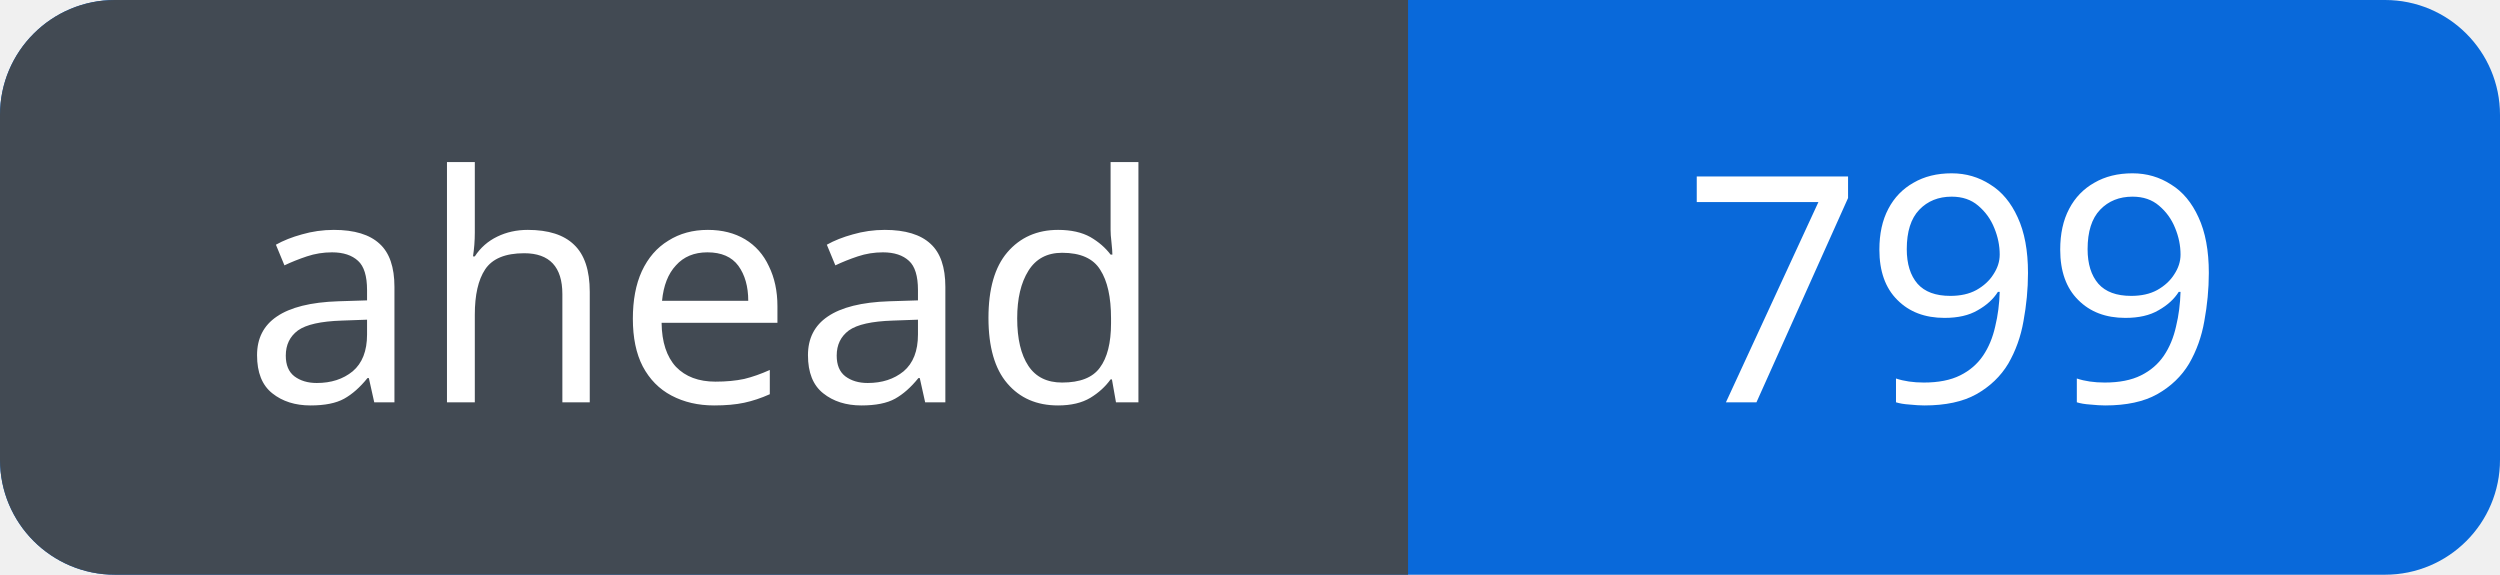
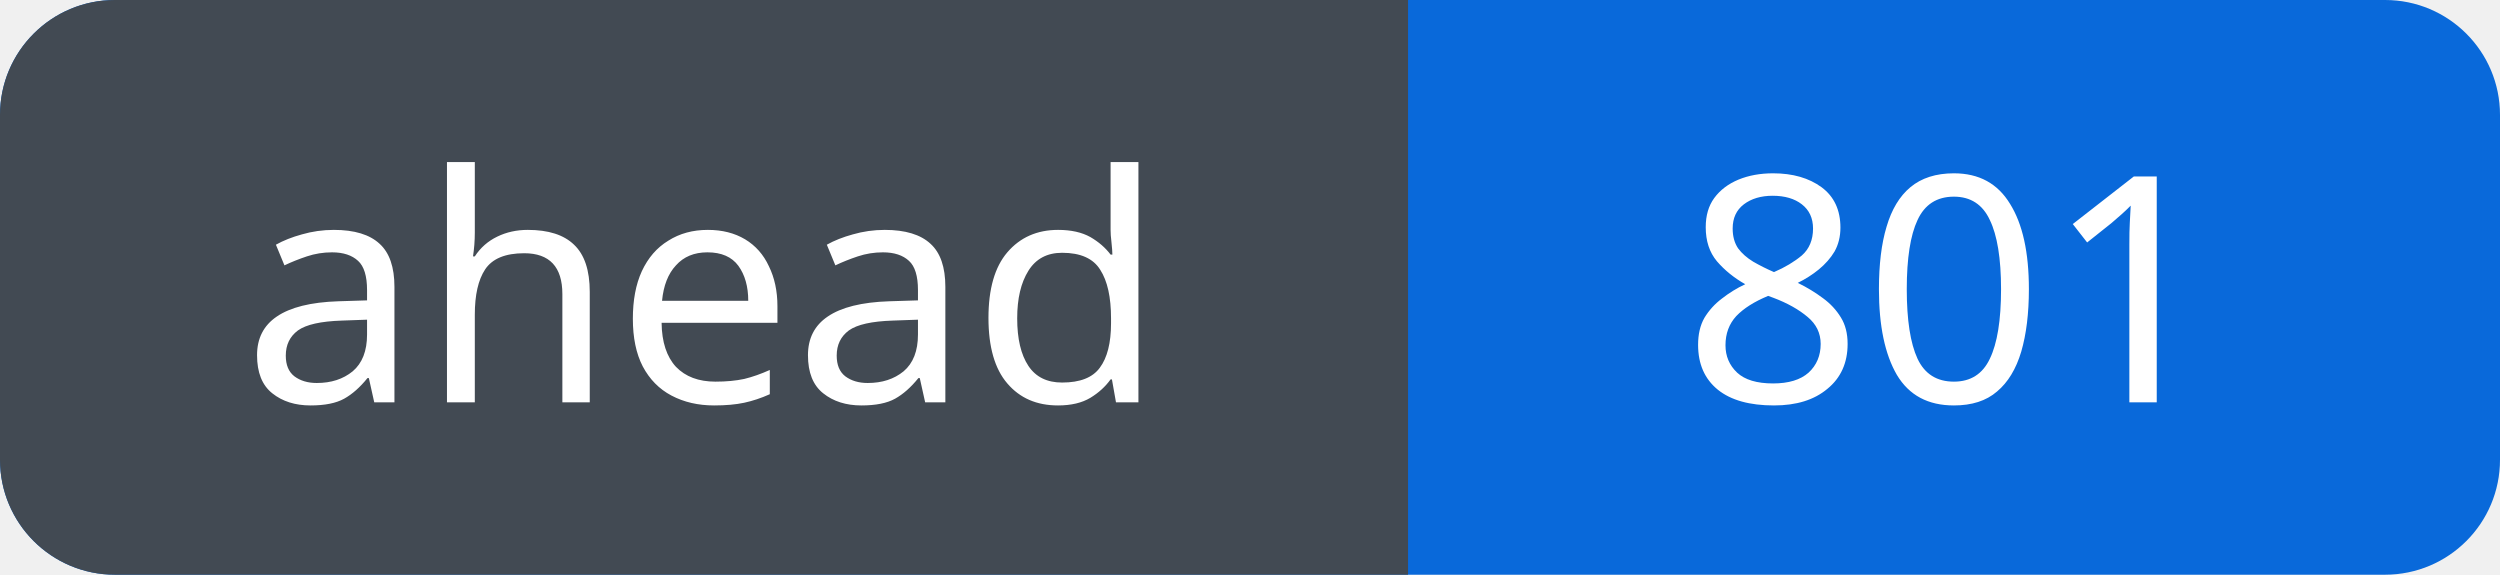
<svg xmlns="http://www.w3.org/2000/svg" width="87" height="20" viewBox="0 0 87 20" role="img" aria-labelledby="title">
  <defs>
    <clipPath id="badge">
      <rect width="87" height="20" rx="4" />
    </clipPath>
  </defs>
  <g clip-path="url(#badge)">
    <rect width="87" height="20" fill="#0969da" />
    <rect width="49" height="20" fill="#424a53" />
  </g>
  <g fill="#fff" font-family="Verdana, sans-serif" font-size="11" text-anchor="middle">
    <text x="24.5" y="14">ahead</text>
-     <text x="68.0" y="14">799</text>
+     <text x="68.0" y="14">801</text>
  </g>
</svg>
